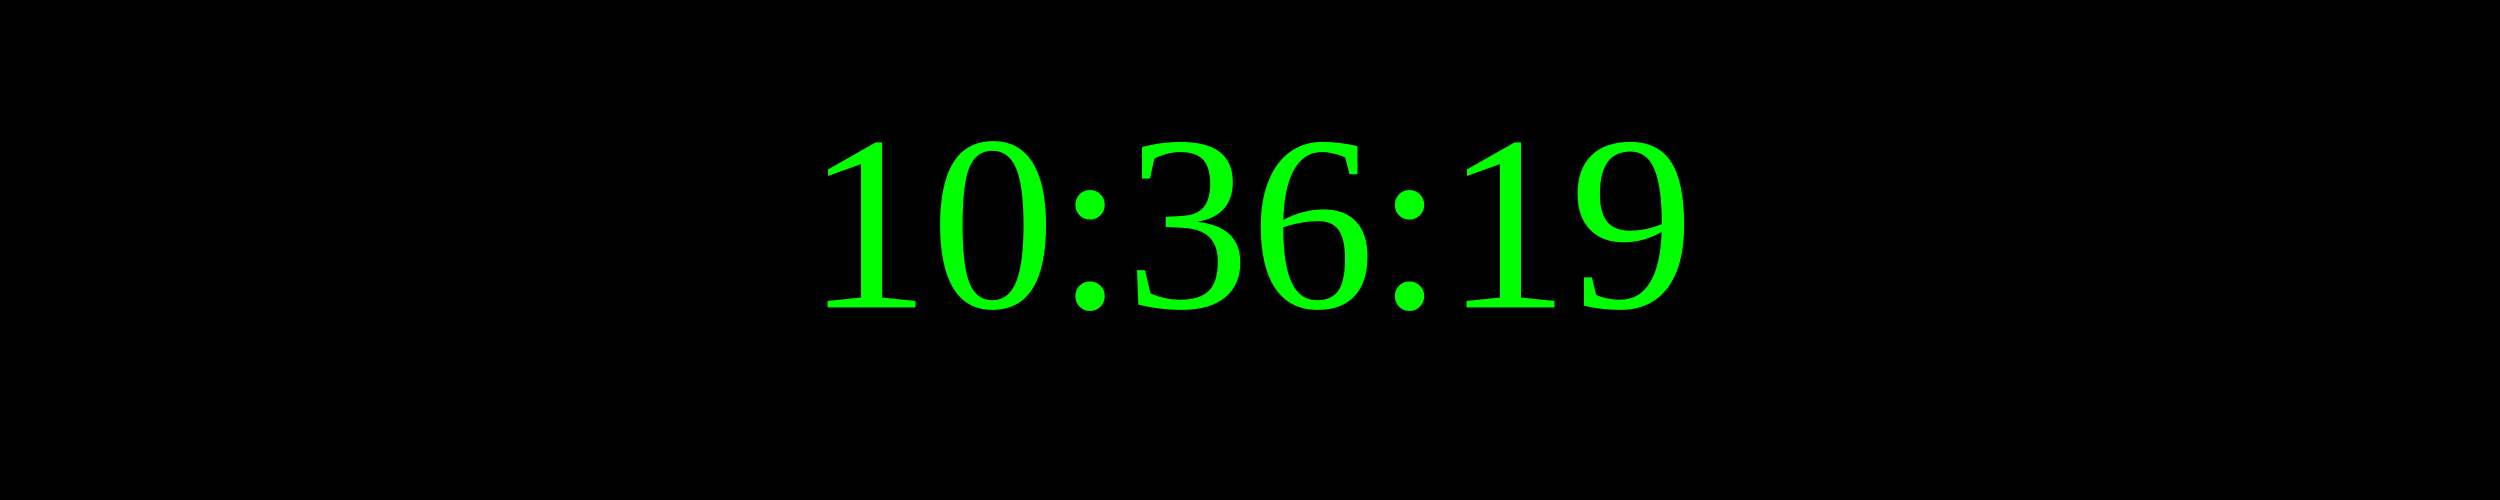
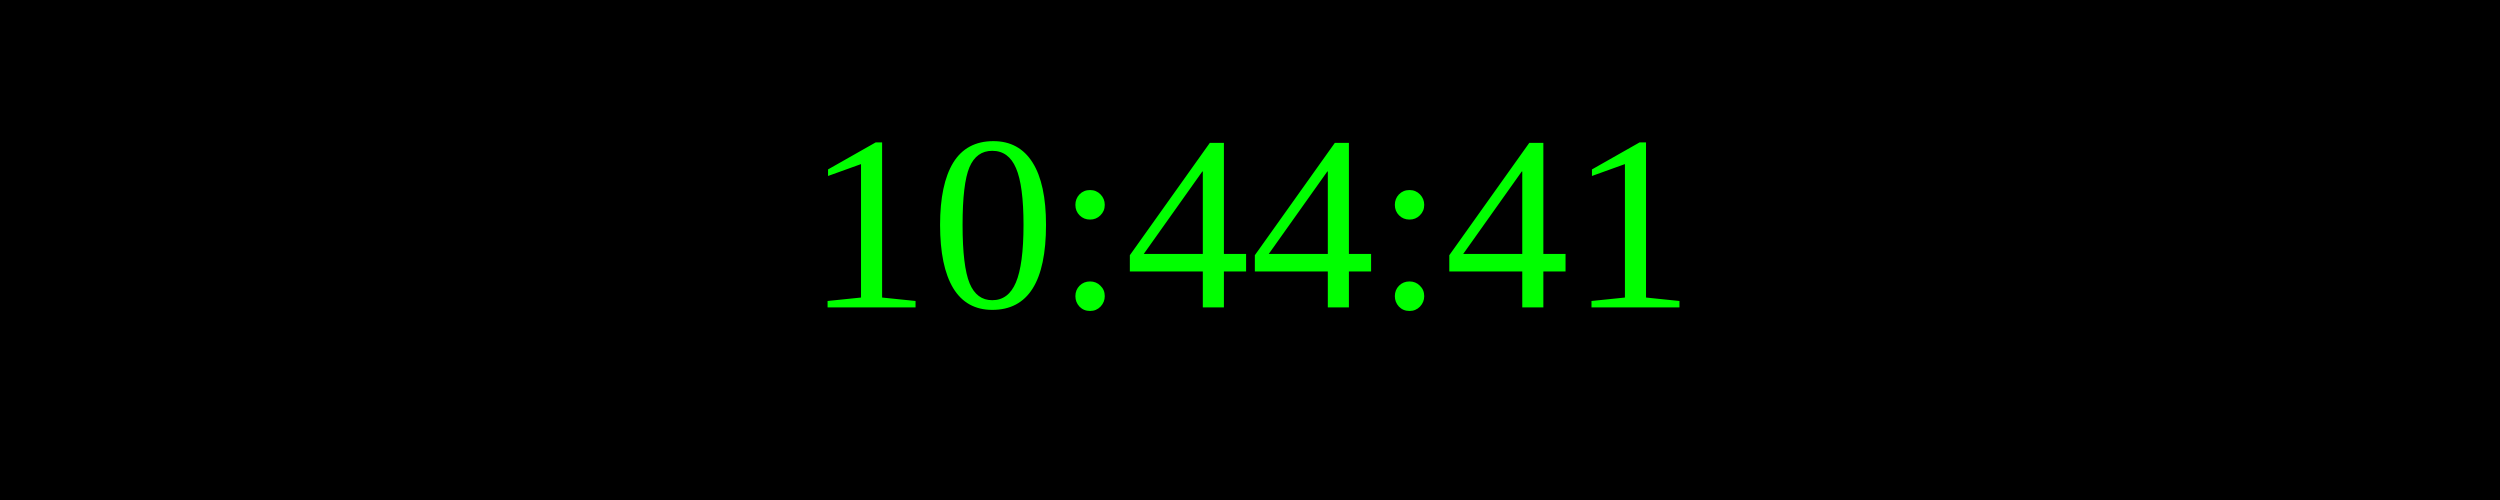
<svg xmlns="http://www.w3.org/2000/svg" width="250" height="50">
  <rect width="100%" height="100%" fill="black" />
  <text x="50%" y="50%" font-size="25" fill="lime" text-anchor="middle" dominant-baseline="middle">
- 10:36:19
+ 10:44:41
</text>
</svg>
